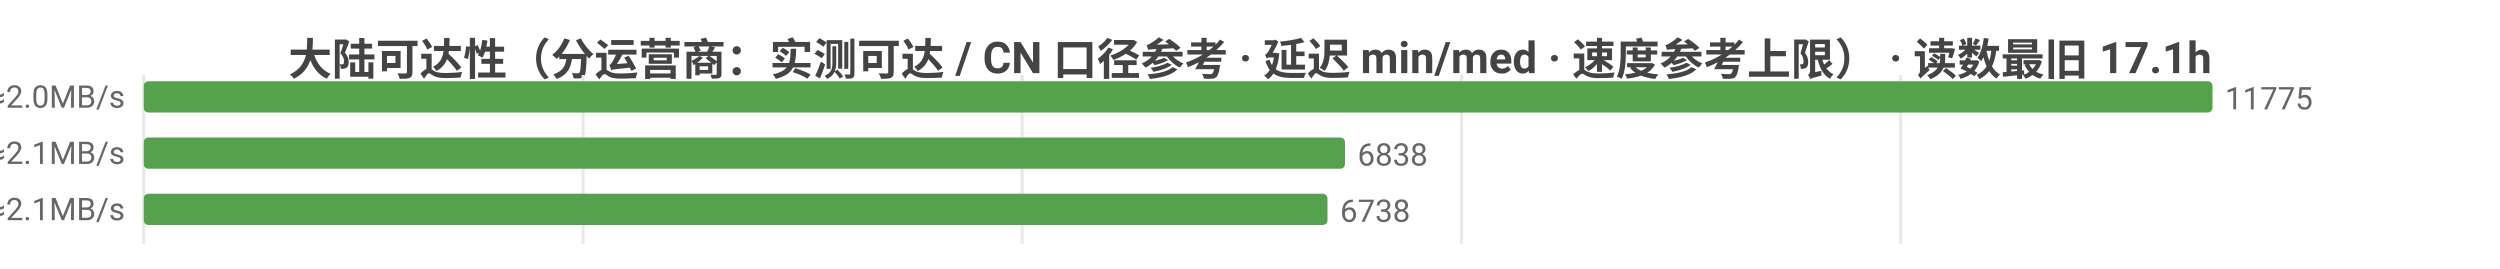
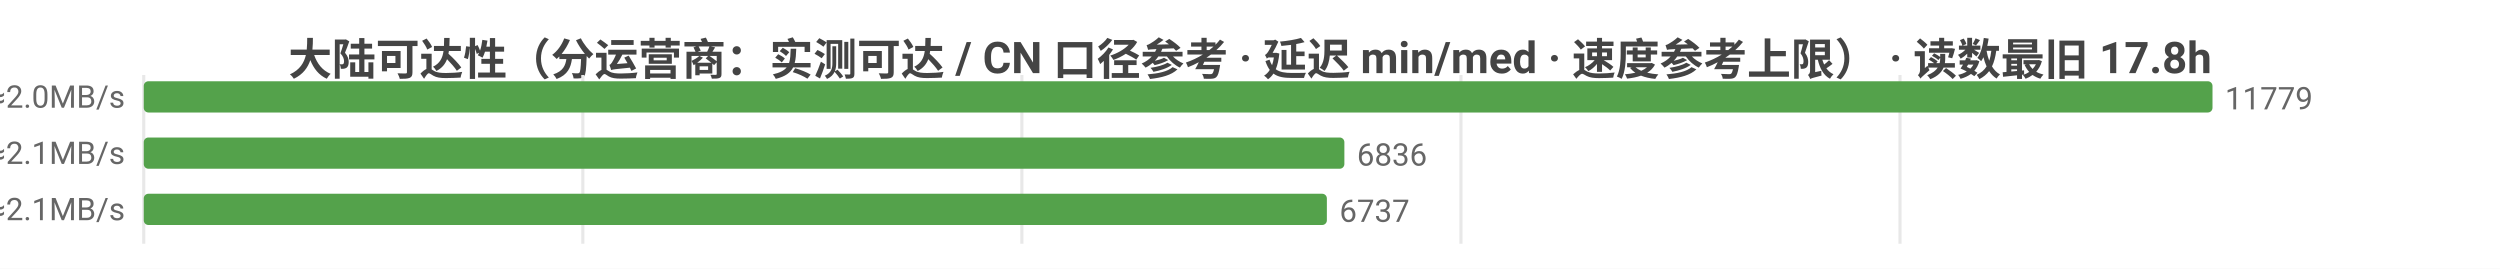
<svg xmlns="http://www.w3.org/2000/svg" width="800" height="86" viewBox="0 0 800 86">
  <rect width="800" height="86" fill="#ffffff" />
  <style>text{font-family:system-ui,-apple-system,'Segoe UI',Roboto,'PingFang SC','Microsoft YaHei','Noto Sans CJK SC',sans-serif}.g{stroke:#e8e8e8;stroke-width:1}.a{stroke:#999;stroke-width:1}.t{font-size:10px;fill:#666}.m{font-size:10px;text-anchor:middle;fill:#666}.e{font-size:10px;text-anchor:end;fill:#666}.l{font-size:11px;fill:#333}.tt{font-size:14px;font-weight:600;text-anchor:middle;fill:#444}.em{font-size:13px;text-anchor:middle;fill:#999}</style>
-   <text class="tt" x="400.0" y="24">大陆可达性（分运营商：实测可达 / CN 口径参考 · 延迟 min/med · 速度参考上限） · 读数最旧 17.1h</text>
+   <text class="tt" x="400.0" y="24">大陆可达性（分运营商：实测可达 / CN 口径参考 · 延迟 min/med · 速度参考上限） · 读数最旧 17.8h</text>
  <line class="g" x1="46" y1="24" x2="46" y2="78" />
-   <line class="g" x1="186.6" y1="24" x2="186.6" y2="78" />
-   <line class="g" x1="327.1" y1="24" x2="327.1" y2="78" />
-   <line class="g" x1="467.7" y1="24" x2="467.7" y2="78" />
-   <line class="g" x1="608.2" y1="24" x2="608.2" y2="78" />
-   <text class="e" x="40" y="35">中国电信  实测可达 11775/11775 · CN口径 16119  min21/med234ms  ≈2.0MB/s</text>
+   <line class="g" x1="186.5" y1="24" x2="186.5" y2="78" />
+   <line class="g" x1="327.0" y1="24" x2="327.0" y2="78" />
+   <line class="g" x1="467.5" y1="24" x2="467.5" y2="78" />
+   <line class="g" x1="608.0" y1="24" x2="608.0" y2="78" />
+   <text class="e" x="40" y="35">中国电信  实测可达 11779/11779 · CN口径 16110  min21/med234ms  ≈2.0MB/s</text>
  <rect x="46" y="26" width="662" height="10" fill="#54a24b" rx="1.5" />
-   <text class="t" x="712" y="35">11775</text>
-   <text class="e" x="40" y="53">中国联通  实测可达 6838/6838 · CN口径 16119  min4/med225ms  ≈2.1MB/s</text>
-   <rect x="46" y="44" width="384.4" height="10" fill="#54a24b" rx="1.5" />
-   <text class="t" x="434.4" y="53">6838</text>
-   <text class="e" x="40" y="71">中国移动  实测可达 6738/6738 · CN口径 16119  min17/med227ms  ≈2.1MB/s</text>
-   <rect x="46" y="62" width="378.8" height="10" fill="#54a24b" rx="1.5" />
-   <text class="t" x="428.8" y="71">6738</text>
+   <text class="t" x="712" y="35">11779</text>
+   <text class="e" x="40" y="53">中国联通  实测可达 6836/6836 · CN口径 16110  min4/med225ms  ≈2.1MB/s</text>
+   <rect x="46" y="44" width="384.2" height="10" fill="#54a24b" rx="1.5" />
+   <text class="t" x="434.2" y="53">6836</text>
+   <text class="e" x="40" y="71">中国移动  实测可达 6737/6737 · CN口径 16110  min17/med227ms  ≈2.1MB/s</text>
+   <rect x="46" y="62" width="378.6" height="10" fill="#54a24b" rx="1.5" />
+   <text class="t" x="428.6" y="71">6737</text>
</svg>
